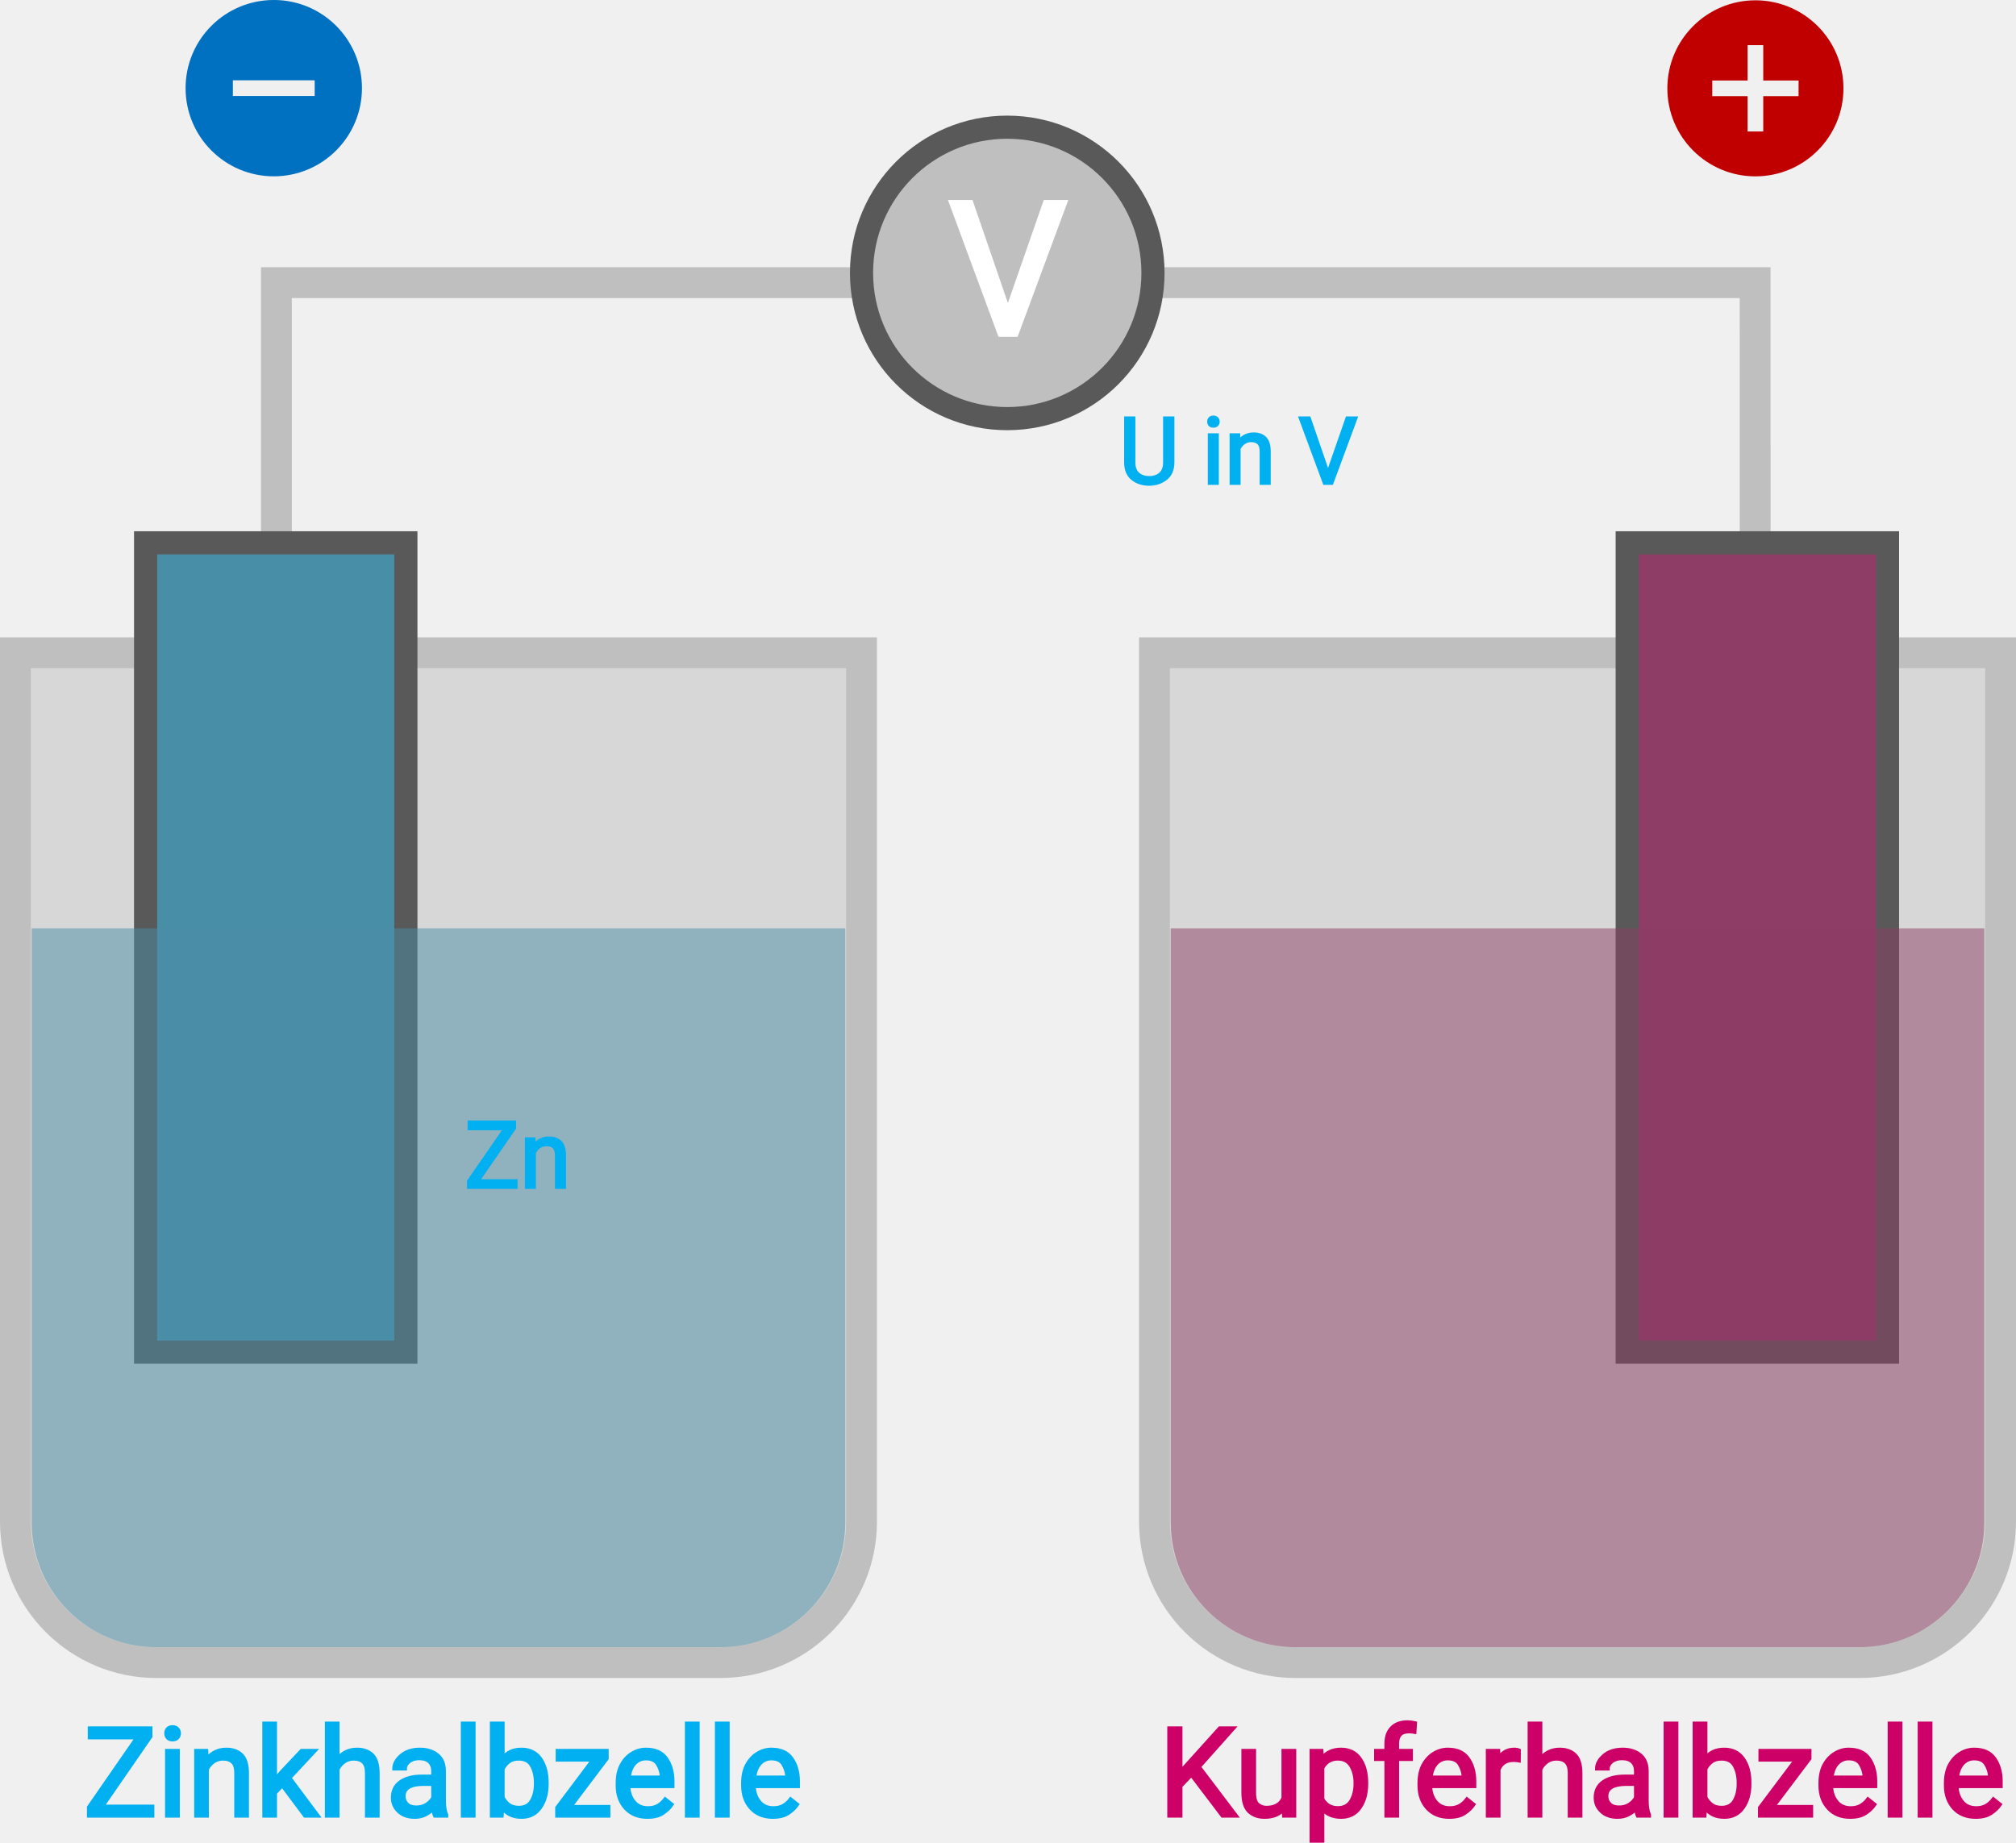
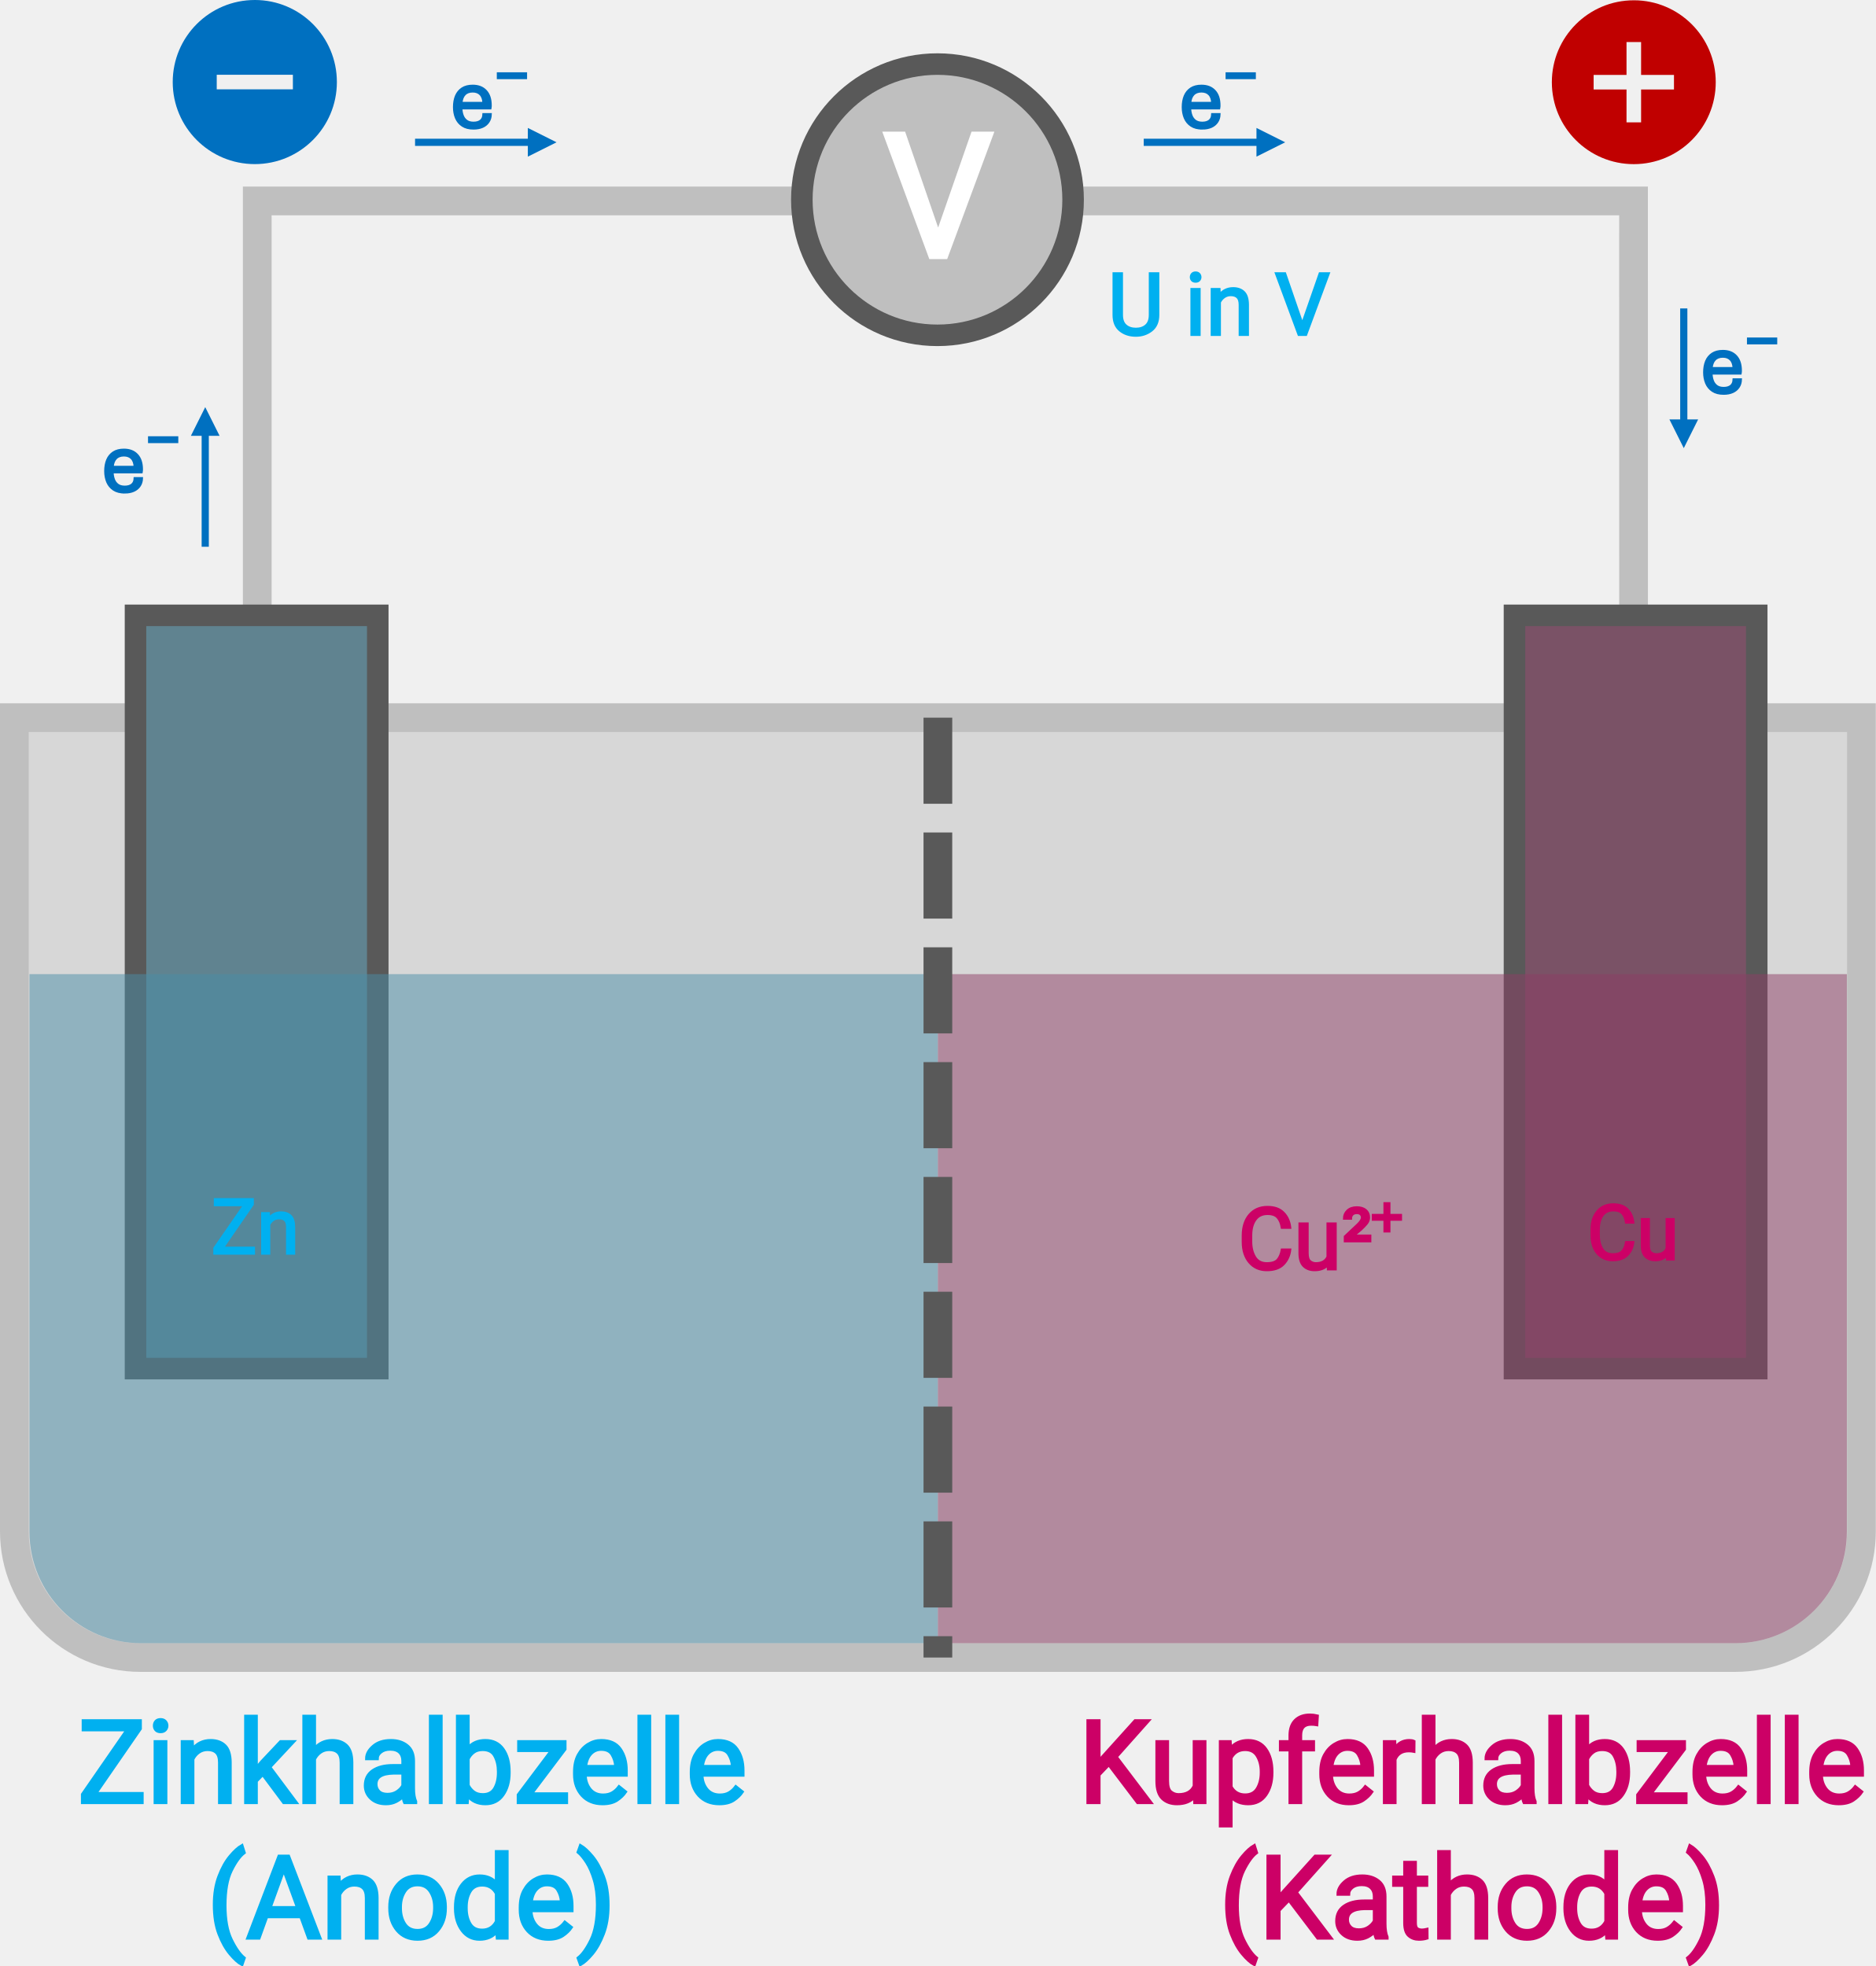
- <svg xmlns="http://www.w3.org/2000/svg" version="1.1" id="svg1" width="522.827" height="477.989" viewBox="0 0 522.827 477.989">
+ <svg xmlns="http://www.w3.org/2000/svg" version="1.1" id="svg1" width="522.68" height="547.939" viewBox="0 0 522.68 547.939">
  <defs id="defs1">
    <clipPath clipPathUnits="userSpaceOnUse" id="clipPath3">
-       <path d="M 1.4305e-5,0 H 960 V 540 H 1.4305e-5 Z" transform="matrix(1,0,0,-1,-436.39,114.58)" clip-rule="evenodd" id="path3" />
+       <path d="M 1.4305e-5,0 H 960 V 540 H 1.4305e-5 Z" transform="matrix(1,0,0,-1,-436.39,114.1)" clip-rule="evenodd" id="path3" />
    </clipPath>
-     <clipPath clipPathUnits="userSpaceOnUse" id="clipPath5">
-       <path d="M 0,540 H 960 V 2.4414e-4 L 6.1035e-5,1.8311e-4" clip-rule="evenodd" id="path5" />
+     <clipPath clipPathUnits="userSpaceOnUse" id="clipPath4">
+       <path d="M 1.4305e-5,0 H 960 V 540 H 1.4305e-5 Z" transform="matrix(1,0,0,-1,-465.79,85.776)" clip-rule="evenodd" id="path4" />
    </clipPath>
    <clipPath clipPathUnits="userSpaceOnUse" id="clipPath6">
-       <path d="M 1.4305e-5,0 H 960 V 540 H 1.4305e-5 Z" transform="matrix(1,0,0,-1,-227.23,114.58)" clip-rule="evenodd" id="path6" />
+       <path d="M 0,540 H 960 V 1.8311e-4 H 6.1035e-5" clip-rule="evenodd" id="path6" />
    </clipPath>
    <clipPath clipPathUnits="userSpaceOnUse" id="clipPath7">
-       <path d="M 0,0 H 11.658 V 11.657 H 0 Z" id="path7" />
+       <path d="M 1.4305e-5,0 H 960 V 540 H 1.4305e-5 Z" transform="matrix(1,0,0,-1,-227.23,114.1)" clip-rule="evenodd" id="path7" />
+     </clipPath>
+     <clipPath clipPathUnits="userSpaceOnUse" id="clipPath8">
+       <path d="M 1.4305e-5,0 H 960 V 540 H 1.4305e-5 Z" transform="matrix(1,0,0,-1,-254.23,85.776)" clip-rule="evenodd" id="path8" />
    </clipPath>
    <clipPath clipPathUnits="userSpaceOnUse" id="clipPath9">
-       <path d="m 242.25,428.82 h 43.872 v 43.872 H 242.25 Z" transform="matrix(1.333333,0,0,-1.333333,0,720)" clip-rule="evenodd" id="path9" />
+       <path d="M 0,0 H 11.658 V 11.657 H 0 Z" id="path9" />
    </clipPath>
-     <clipPath clipPathUnits="userSpaceOnUse" id="clipPath17">
-       <path d="M 1.4305e-5,0 H 960 V 540 H 1.4305e-5 Z" transform="matrix(1,0,0,-1,-395.59,402.84)" clip-rule="evenodd" id="path17" />
+     <clipPath clipPathUnits="userSpaceOnUse" id="clipPath11">
+       <path d="m 242.25,451.84 h 43.872 v 43.872 H 242.25 Z" transform="matrix(1.333333,0,0,-1.333333,0,720)" clip-rule="evenodd" id="path11" />
    </clipPath>
    <clipPath clipPathUnits="userSpaceOnUse" id="clipPath18">
-       <path d="M 1.4305e-5,0 H 960 V 540 H 1.4305e-5 Z" transform="matrix(1,0,0,-1,-428.66,373.78)" clip-rule="evenodd" id="path18" />
+       <path d="M 1.4305e-5,0 H 960 V 540 H 1.4305e-5 Z" transform="matrix(1,0,0,-1,-395.59,437.23)" clip-rule="evenodd" id="path18" />
    </clipPath>
    <clipPath clipPathUnits="userSpaceOnUse" id="clipPath19">
-       <path d="M 0,0 H 11.658 V 11.657 H 0 Z" id="path19" />
+       <path d="M 1.4305e-5,0 H 960 V 540 H 1.4305e-5 Z" transform="matrix(1,0,0,-1,-442.51,420.91)" clip-rule="evenodd" id="path19" />
    </clipPath>
-     <clipPath clipPathUnits="userSpaceOnUse" id="clipPath21">
-       <path d="m 530.47,428.82 h 43.802 v 43.802 H 530.47 Z" transform="matrix(1.333333,0,0,-1.333333,0,720)" clip-rule="evenodd" id="path21" />
+     <clipPath clipPathUnits="userSpaceOnUse" id="clipPath20">
+       <path d="M 0,0 H 11.658 V 11.657 H 0 Z" id="path20" />
    </clipPath>
    <clipPath clipPathUnits="userSpaceOnUse" id="clipPath22">
-       <path d="M 1.4305e-5,0 H 960 V 540 H 1.4305e-5 Z" transform="matrix(1,0,0,-1,-301.32,236.81)" clip-rule="evenodd" id="path22" />
+       <path d="m 530.47,451.84 h 43.802 v 43.802 H 530.47 Z" transform="matrix(1.333333,0,0,-1.333333,0,720)" clip-rule="evenodd" id="path22" />
+     </clipPath>
+     <clipPath clipPathUnits="userSpaceOnUse" id="clipPath23">
+       <path d="M 1.4305e-5,0 H 960 V 540 H 1.4305e-5 Z" transform="matrix(1,0,0,-1,-255.12,228.84)" clip-rule="evenodd" id="path23" />
+     </clipPath>
+     <clipPath clipPathUnits="userSpaceOnUse" id="clipPath25">
+       <path d="M 1.4305e-5,0 H 960 V 540 H 1.4305e-5 Z" transform="matrix(1,0,0,-1,-542.66,227.62)" clip-rule="evenodd" id="path25" />
+     </clipPath>
+     <clipPath clipPathUnits="userSpaceOnUse" id="clipPath27">
+       <path d="M 1.4305e-5,0 H 960 V 540 H 1.4305e-5 Z" transform="matrix(1,0,0,-1,-304.97,464.21)" clip-rule="evenodd" id="path27" />
+     </clipPath>
+     <clipPath clipPathUnits="userSpaceOnUse" id="clipPath28">
+       <path d="M 1.4305e-5,0 H 960 V 540 H 1.4305e-5 Z" transform="matrix(1,0,0,-1,-314.93,464.21)" clip-rule="evenodd" id="path28" />
+     </clipPath>
+     <clipPath clipPathUnits="userSpaceOnUse" id="clipPath31">
+       <path d="M 1.4305e-5,0 H 960 V 540 H 1.4305e-5 Z" transform="matrix(1,0,0,-1,-566.23,408.77)" clip-rule="evenodd" id="path31" />
+     </clipPath>
+     <clipPath clipPathUnits="userSpaceOnUse" id="clipPath32">
+       <path d="M 1.4305e-5,0 H 960 V 540 H 1.4305e-5 Z" transform="matrix(1,0,0,-1,-576.19,408.77)" clip-rule="evenodd" id="path32" />
+     </clipPath>
+     <clipPath clipPathUnits="userSpaceOnUse" id="clipPath35">
+       <path d="M 1.4305e-5,0 H 960 V 540 H 1.4305e-5 Z" transform="matrix(1,0,0,-1,-457.27,464.21)" clip-rule="evenodd" id="path35" />
+     </clipPath>
+     <clipPath clipPathUnits="userSpaceOnUse" id="clipPath36">
+       <path d="M 1.4305e-5,0 H 960 V 540 H 1.4305e-5 Z" transform="matrix(1,0,0,-1,-467.23,464.21)" clip-rule="evenodd" id="path36" />
+     </clipPath>
+     <clipPath clipPathUnits="userSpaceOnUse" id="clipPath39">
+       <path d="M 1.4305e-5,0 H 960 V 540 H 1.4305e-5 Z" transform="matrix(1,0,0,-1,-232.08,388.13)" clip-rule="evenodd" id="path39" />
+     </clipPath>
+     <clipPath clipPathUnits="userSpaceOnUse" id="clipPath40">
+       <path d="M 1.4305e-5,0 H 960 V 540 H 1.4305e-5 Z" transform="matrix(1,0,0,-1,-242.04,388.13)" clip-rule="evenodd" id="path40" />
+     </clipPath>
+     <clipPath clipPathUnits="userSpaceOnUse" id="clipPath42">
+       <path d="M 1.4305e-5,0 H 960 V 540 H 1.4305e-5 Z" transform="matrix(1,0,0,-1,-469.68,225.58)" clip-rule="evenodd" id="path42" />
+     </clipPath>
+     <clipPath clipPathUnits="userSpaceOnUse" id="clipPath43">
+       <path d="M 1.4305e-5,0 H 960 V 540 H 1.4305e-5 Z" transform="matrix(1,0,0,-1,-497.78,225.58)" clip-rule="evenodd" id="path43" />
    </clipPath>
  </defs>
-   <g id="g1" transform="translate(-281.32,-96.19464)">
+   <g id="g1" transform="translate(-281.32,-65.50131)">
    <g id="g2" />
    <g id="g3">
-       <text id="text3" xml:space="preserve" transform="matrix(1.333333,0,0,1.333333,581.8533,567.2267)" clip-path="url(#clipPath3)">
+       <text id="text3" xml:space="preserve" transform="matrix(1.333333,0,0,1.333333,581.8533,567.8667)" clip-path="url(#clipPath3)">
        <tspan style="font-variant:normal;font-weight:normal;font-size:24px;font-family:Roboto;writing-mode:lr-tb;fill:#cc0066;fill-opacity:1;fill-rule:nonzero;stroke:#cc0066;stroke-width:0.686;stroke-linecap:butt;stroke-linejoin:miter;stroke-miterlimit:10;stroke-dasharray:none;stroke-opacity:1" x="0 15.048 28.08 41.4 49.44 61.92 70.032 83.04 95.76 101.52 114.72 126.36 138.84 144.6 150.36" y="0" id="tspan3">Kupferhalbzelle</tspan>
      </text>
    </g>
    <g id="g4">
-       <path id="path4" d="m 264.75,340.86 c 0,39.76 0,72 0,72 h 287.62 c 0,0 0.01,-32.24 0.01,-72" style="fill:none;stroke:#bfbfbf;stroke-width:6;stroke-linecap:butt;stroke-linejoin:miter;stroke-miterlimit:10;stroke-dasharray:none;stroke-opacity:1" transform="matrix(1.333333,0,0,-1.333333,0,720)" clip-path="url(#clipPath5)" />
+       <text id="text4" xml:space="preserve" transform="matrix(1.333333,0,0,1.333333,621.0533,605.632)" clip-path="url(#clipPath4)">
+         <tspan style="font-variant:normal;font-weight:normal;font-size:24.024px;font-family:Roboto;writing-mode:lr-tb;fill:#cc0066;fill-opacity:1;fill-rule:nonzero;stroke:#cc0066;stroke-width:0.686;stroke-linecap:butt;stroke-linejoin:miter;stroke-miterlimit:10;stroke-dasharray:none;stroke-opacity:1" x="0 8.216 23.039 35.868 43.556 56.625 69.934 83.243 95.712" y="0" id="tspan4">(Kathode)</tspan>
+       </text>
    </g>
    <g id="g5">
-       <text id="text5" xml:space="preserve" transform="matrix(1.333333,0,0,1.333333,302.9733,567.2267)" clip-path="url(#clipPath6)">
-         <tspan style="font-variant:normal;font-weight:normal;font-size:24px;font-family:Roboto;writing-mode:lr-tb;fill:#00b0f0;fill-opacity:1;fill-rule:nonzero;stroke:#00b0f0;stroke-width:0.686;stroke-linecap:butt;stroke-linejoin:miter;stroke-miterlimit:10;stroke-dasharray:none;stroke-opacity:1" x="0 14.28 20.112 33.24 45.24 58.2 71.04 76.68 90 101.64 114.12 119.88 125.64" y="0" id="tspan5">Zinkhalbzelle</tspan>
+       <path id="path5" d="m 264.75,340.86 c 0,59.65 0,108.01 0,108.01 h 287.62 c 0,0 0.01,-48.36 0.01,-108.01" style="fill:none;stroke:#bfbfbf;stroke-width:6;stroke-linecap:butt;stroke-linejoin:miter;stroke-miterlimit:10;stroke-dasharray:none;stroke-opacity:1" transform="matrix(1.333333,0,0,-1.333333,0,720)" clip-path="url(#clipPath6)" />
+     </g>
+     <g id="g6">
+       <text id="text6" xml:space="preserve" transform="matrix(1.333333,0,0,1.333333,302.9733,567.8667)" clip-path="url(#clipPath7)">
+         <tspan style="font-variant:normal;font-weight:normal;font-size:24px;font-family:Roboto;writing-mode:lr-tb;fill:#00b0f0;fill-opacity:1;fill-rule:nonzero;stroke:#00b0f0;stroke-width:0.686;stroke-linecap:butt;stroke-linejoin:miter;stroke-miterlimit:10;stroke-dasharray:none;stroke-opacity:1" x="0 14.28 20.112 33.24 45.24 58.2 71.04 76.68 90 101.64 114.12 119.88 125.64" y="0" id="tspan6">Zinkhalbzelle</tspan>
      </text>
    </g>
-     <g id="g6">
-       <g id="g8" clip-path="url(#clipPath9)">
-         <path d="m 5.843,10.372 c -2.517,0 -4.558,-2.04 -4.558,-4.557 0,-2.517 2.04,-4.558 4.558,-4.558 2.517,0 4.558,2.041 4.558,4.558 0,1e-4 0,2e-4 0,4e-4 10e-4,2.516 -2.038,4.557 -4.554,4.557 -0.001,0 -0.002,0 -0.003,0 z M 7.958,5.409 H 3.729 v 0.811 h 4.229 z" style="fill:#0070c0;fill-opacity:1;fill-rule:nonzero;stroke:none" transform="matrix(5.017711,3.1045196e-6,-3.1046201e-6,-5.017873,323,148.24)" clip-path="url(#clipPath7)" id="path8" />
+     <g id="g7">
+       <text id="text7" xml:space="preserve" transform="matrix(1.333333,0,0,1.333333,338.9733,605.632)" clip-path="url(#clipPath8)">
+         <tspan style="font-variant:normal;font-weight:normal;font-size:24.024px;font-family:Roboto;writing-mode:lr-tb;fill:#00b0f0;fill-opacity:1;fill-rule:nonzero;stroke:#00b0f0;stroke-width:0.686;stroke-linecap:butt;stroke-linejoin:miter;stroke-miterlimit:10;stroke-dasharray:none;stroke-opacity:1" x="0 8.216 23.64 36.709 50.138 63.327 75.796" y="0" id="tspan7">(Anode)</tspan>
+       </text>
+     </g>
+     <g id="g8">
+       <g id="g10" clip-path="url(#clipPath11)">
+         <path d="m 5.843,10.372 c -2.517,0 -4.558,-2.04 -4.558,-4.557 0,-2.517 2.04,-4.558 4.558,-4.558 2.517,0 4.558,2.041 4.558,4.558 0,1e-4 0,2e-4 0,4e-4 10e-4,2.516 -2.038,4.557 -4.554,4.557 -0.001,0 -0.002,0 -0.003,0 z M 7.958,5.409 H 3.729 v 0.811 h 4.229 z" style="fill:#0070c0;fill-opacity:1;fill-rule:nonzero;stroke:none" transform="matrix(5.017711,3.1045196e-6,-3.1046201e-6,-5.017873,323,117.5467)" clip-path="url(#clipPath9)" id="path10" />
      </g>
    </g>
-     <g id="g9">
-       <path id="path10" d="m 241.41,144.4 h 109.72 c 15.15,0 27.43,12.28 27.43,27.43 V 340.86 H 213.99 V 171.83 c 0,-15.15 12.28,-27.43 27.42,-27.43 z" style="fill:#bfbfbf;fill-opacity:0.49;fill-rule:evenodd;stroke:#bfbfbf;stroke-width:6;stroke-linecap:butt;stroke-linejoin:miter;stroke-miterlimit:10;stroke-dasharray:none;stroke-opacity:1" transform="matrix(1.333333,0,0,-1.333333,0,720)" />
-     </g>
-     <g id="g10">
-       <path id="path11" d="m 239.31,204.79 h 50.625 V 362.25 H 239.31 Z" style="fill:#498ea7;fill-opacity:1;fill-rule:evenodd;stroke:#595959;stroke-width:4.5;stroke-linecap:butt;stroke-linejoin:miter;stroke-miterlimit:10;stroke-dasharray:none;stroke-opacity:1" transform="matrix(1.333333,0,0,-1.333333,0,720)" />
-     </g>
    <g id="g11">
-       <path id="path12" d="m 241.41,147.4 h 109.72 c 13.4,0 24.27,10.86 24.27,24.27 V 287.25 H 217.15 V 171.67 c 0,-13.41 10.86,-24.27 24.26,-24.27 z" style="fill:#498ea7;fill-opacity:0.498;fill-rule:evenodd;stroke:none" transform="matrix(1.333333,0,0,-1.333333,0,720)" />
+       <path id="path12" d="m 240.35,144.4 h 333.28 c 14.56,0 26.37,11.81 26.37,26.37 V 340.86 H 213.99 V 170.77 c 0,-14.56 11.8,-26.37 26.36,-26.37 z" style="fill:#bfbfbf;fill-opacity:0.49;fill-rule:evenodd;stroke:#bfbfbf;stroke-width:6;stroke-linecap:butt;stroke-linejoin:miter;stroke-miterlimit:10;stroke-dasharray:none;stroke-opacity:1" transform="matrix(1.333333,0,0,-1.333333,0,720)" />
    </g>
    <g id="g12">
-       <path id="path13" d="m 462.97,144.4 h 109.72 c 15.14,0 27.42,12.28 27.42,27.43 V 340.86 H 435.54 V 171.83 c 0,-15.15 12.28,-27.43 27.43,-27.43 z" style="fill:#bfbfbf;fill-opacity:0.49;fill-rule:evenodd;stroke:#bfbfbf;stroke-width:6;stroke-linecap:butt;stroke-linejoin:miter;stroke-miterlimit:10;stroke-dasharray:none;stroke-opacity:1" transform="matrix(1.333333,0,0,-1.333333,0,720)" />
+       <path id="path13" d="m 239.31,204.79 h 50.625 V 362.25 H 239.31 Z" style="fill:#608390;fill-opacity:1;fill-rule:evenodd;stroke:#595959;stroke-width:4.5;stroke-linecap:butt;stroke-linejoin:miter;stroke-miterlimit:10;stroke-dasharray:none;stroke-opacity:1" transform="matrix(1.333333,0,0,-1.333333,0,720)" />
    </g>
    <g id="g13">
-       <path id="path14" d="m 527.49,204.79 h 50.625 V 362.25 H 527.49 Z" style="fill:#8e3e66;fill-opacity:1;fill-rule:evenodd;stroke:#595959;stroke-width:4.5;stroke-linecap:butt;stroke-linejoin:miter;stroke-miterlimit:10;stroke-dasharray:none;stroke-opacity:1" transform="matrix(1.333333,0,0,-1.333333,0,720)" />
+       <path id="path14" d="M 406.99,147.4 H 240.46 c -12.88,0 -23.31,10.44 -23.31,23.31 v 116.54 h 189.84 z" style="fill:#498ea7;fill-opacity:0.498;fill-rule:evenodd;stroke:none" transform="matrix(1.333333,0,0,-1.333333,0,720)" />
    </g>
    <g id="g14">
-       <path id="path15" d="m 462.97,147.4 h 109.72 c 13.4,0 24.26,10.86 24.26,24.27 V 287.25 H 438.7 V 171.67 c 0,-13.41 10.87,-24.27 24.27,-24.27 z" style="fill:#8e3e66;fill-opacity:0.498;fill-rule:evenodd;stroke:none" transform="matrix(1.333333,0,0,-1.333333,0,720)" />
+       <path id="path15" d="m 527.49,204.79 h 50.625 V 362.25 H 527.49 Z" style="fill:#7a5266;fill-opacity:1;fill-rule:evenodd;stroke:#595959;stroke-width:4.5;stroke-linecap:butt;stroke-linejoin:miter;stroke-miterlimit:10;stroke-dasharray:none;stroke-opacity:1" transform="matrix(1.333333,0,0,-1.333333,0,720)" />
    </g>
    <g id="g15">
-       <path id="path16" d="m 378.56,414.76 c 0,15.66 12.69,28.35 28.34,28.35 15.66,0 28.35,-12.69 28.35,-28.35 0,-15.66 -12.69,-28.35 -28.35,-28.35 -15.65,0 -28.34,12.69 -28.34,28.35 z" style="fill:#bfbfbf;fill-opacity:1;fill-rule:evenodd;stroke:#595959;stroke-width:4.5;stroke-linecap:butt;stroke-linejoin:miter;stroke-miterlimit:10;stroke-dasharray:none;stroke-opacity:1" transform="matrix(1.333333,0,0,-1.333333,0,720)" />
+       <path id="path16" d="m 406.99,147.4 h 166.65 c 12.88,0 23.31,10.44 23.31,23.31 V 287.25 H 406.99 Z" style="fill:#8e3e66;fill-opacity:0.498;fill-rule:evenodd;stroke:none" transform="matrix(1.333333,0,0,-1.333333,0,720)" />
    </g>
    <g id="g16">
-       <text id="text16" xml:space="preserve" transform="matrix(1.333333,0,0,1.333333,527.4533,182.88)" clip-path="url(#clipPath17)">
-         <tspan style="font-variant:normal;font-weight:normal;font-size:36px;font-family:Roboto;writing-mode:lr-tb;fill:#ffffff;fill-opacity:1;fill-rule:nonzero;stroke:#ffffff;stroke-width:1.029;stroke-linecap:butt;stroke-linejoin:miter;stroke-miterlimit:10;stroke-dasharray:none;stroke-opacity:1" x="0" y="0" id="tspan16">V</tspan>
-       </text>
+       <path id="path17" d="m 378.56,449.13 c 0,15.66 12.69,28.35 28.34,28.35 15.66,0 28.35,-12.69 28.35,-28.35 0,-15.66 -12.69,-28.35 -28.35,-28.35 -15.65,0 -28.34,12.69 -28.34,28.35 z" style="fill:#bfbfbf;fill-opacity:1;fill-rule:evenodd;stroke:#595959;stroke-width:4.5;stroke-linecap:butt;stroke-linejoin:miter;stroke-miterlimit:10;stroke-dasharray:none;stroke-opacity:1" transform="matrix(1.333333,0,0,-1.333333,0,720)" />
    </g>
    <g id="g17">
-       <text id="text17" xml:space="preserve" transform="matrix(1.333333,0,0,1.333333,571.5467,221.6267)" clip-path="url(#clipPath18)">
-         <tspan style="font-variant:normal;font-weight:normal;font-size:18px;font-family:Roboto;writing-mode:lr-tb;fill:#00b0f0;fill-opacity:1;fill-rule:nonzero;stroke:#00b0f0;stroke-width:0.514;stroke-linecap:butt;stroke-linejoin:miter;stroke-miterlimit:10;stroke-dasharray:none;stroke-opacity:1" x="0 11.664 15.84 20.268 30.204 34.182" y="0" id="tspan17">U in V</tspan>
+       <text id="text17" xml:space="preserve" transform="matrix(1.333333,0,0,1.333333,527.4533,137.0267)" clip-path="url(#clipPath18)">
+         <tspan style="font-variant:normal;font-weight:normal;font-size:36.024px;font-family:Roboto;writing-mode:lr-tb;fill:#ffffff;fill-opacity:1;fill-rule:nonzero;stroke:#ffffff;stroke-width:1.029;stroke-linecap:butt;stroke-linejoin:miter;stroke-miterlimit:10;stroke-dasharray:none;stroke-opacity:1" x="0" y="0" id="tspan17">V</tspan>
      </text>
    </g>
    <g id="g18">
-       <g id="g20" clip-path="url(#clipPath21)">
-         <path d="m 5.843,10.372 c -2.517,0 -4.558,-2.04 -4.558,-4.557 0,-2.517 2.04,-4.558 4.558,-4.558 2.517,0 4.558,2.041 4.558,4.558 0,2e-4 0,3e-4 0,5e-4 10e-4,2.516 -2.038,4.557 -4.554,4.557 -0.001,0 -0.002,0 -0.004,0 z M 8.078,5.409 H 6.249 V 3.581 H 5.438 V 5.41 H 3.609 V 6.221 H 5.438 V 8.05 H 6.249 V 6.221 h 1.829 z" style="fill:#c00000;fill-opacity:1;fill-rule:nonzero;stroke:none" transform="matrix(5.009723,3.1045196e-6,-6.2092403e-6,-5.009885,707.2933,148.24)" clip-path="url(#clipPath19)" id="path20" />
+       <text id="text18" xml:space="preserve" transform="matrix(1.333333,0,0,1.333333,590.0133,158.7867)" clip-path="url(#clipPath19)">
+         <tspan style="font-variant:normal;font-weight:normal;font-size:18px;font-family:Roboto;writing-mode:lr-tb;fill:#00b0f0;fill-opacity:1;fill-rule:nonzero;stroke:#00b0f0;stroke-width:0.514;stroke-linecap:butt;stroke-linejoin:miter;stroke-miterlimit:10;stroke-dasharray:none;stroke-opacity:1" x="0 11.664 15.84 20.268 30.204 34.182" y="0" id="tspan18">U in V</tspan>
+       </text>
+     </g>
+     <g id="g19">
+       <g id="g21" clip-path="url(#clipPath22)">
+         <path d="m 5.843,10.372 c -2.517,0 -4.558,-2.04 -4.558,-4.557 0,-2.517 2.04,-4.558 4.558,-4.558 2.517,0 4.558,2.041 4.558,4.558 0,2e-4 0,3e-4 0,5e-4 10e-4,2.516 -2.038,4.557 -4.554,4.557 -0.001,0 -0.002,0 -0.004,0 z M 8.078,5.409 H 6.249 V 3.581 H 5.438 V 5.41 H 3.609 V 6.221 H 5.438 V 8.05 H 6.249 V 6.221 h 1.829 z" style="fill:#c00000;fill-opacity:1;fill-rule:nonzero;stroke:none" transform="matrix(5.009723,3.1045196e-6,-6.2092403e-6,-5.009885,707.2933,117.5467)" clip-path="url(#clipPath20)" id="path21" />
      </g>
    </g>
-     <g id="g21">
-       <text id="text21" xml:space="preserve" transform="matrix(1.333333,0,0,1.333333,401.76,404.2533)" clip-path="url(#clipPath22)">
-         <tspan style="font-variant:normal;font-weight:normal;font-size:18px;font-family:Roboto;writing-mode:lr-tb;fill:#00b0f0;fill-opacity:1;fill-rule:nonzero;stroke:#00b0f0;stroke-width:0.514;stroke-linecap:butt;stroke-linejoin:miter;stroke-miterlimit:10;stroke-dasharray:none;stroke-opacity:1" x="0 10.824" y="0" id="tspan21">Zn</tspan>
+     <g id="g22">
+       <text id="text22" xml:space="preserve" transform="matrix(1.333333,0,0,1.333333,340.16,414.88)" clip-path="url(#clipPath23)">
+         <tspan style="font-variant:normal;font-weight:normal;font-size:15.984px;font-family:Roboto;writing-mode:lr-tb;fill:#00b0f0;fill-opacity:1;fill-rule:nonzero;stroke:#00b0f0;stroke-width:0.457;stroke-linecap:butt;stroke-linejoin:miter;stroke-miterlimit:10;stroke-dasharray:none;stroke-opacity:1" x="0 9.48" y="0" id="tspan22">Zn</tspan>
+       </text>
+     </g>
+     <g id="g23">
+       <path id="path24" d="M 406.99,340.86 V 144.4" style="fill:none;stroke:#595959;stroke-width:6;stroke-linecap:butt;stroke-linejoin:miter;stroke-miterlimit:10;stroke-dasharray:18, 6;stroke-dashoffset:0;stroke-opacity:1" transform="matrix(1.333333,0,0,-1.333333,0,720)" />
+     </g>
+     <g id="g24">
+       <text id="text24" xml:space="preserve" transform="matrix(1.333333,0,0,1.333333,723.5467,416.5067)" clip-path="url(#clipPath25)">
+         <tspan style="font-variant:normal;font-weight:normal;font-size:15.96px;font-family:Roboto;writing-mode:lr-tb;fill:#cc0066;fill-opacity:1;fill-rule:nonzero;stroke:#cc0066;stroke-width:0.456;stroke-linecap:butt;stroke-linejoin:miter;stroke-miterlimit:10;stroke-dasharray:none;stroke-opacity:1" x="0 10.32" y="0" id="tspan24">Cu</tspan>
+       </text>
+     </g>
+     <g id="g25">
+       <path id="path26" d="m 4.979,0.165 c -0.938,0 -1.705,-0.193 -2.297,-0.586 C 2.088,-0.811 1.645,-1.341 1.358,-2.015 1.077,-2.686 0.936,-3.438 0.936,-4.276 c 0,-0.873 0.135,-1.644 0.41,-2.309 0.281,-0.662 0.706,-1.184 1.277,-1.559 0.568,-0.375 1.295,-0.562 2.18,-0.562 1.163,0 2.074,0.352 2.73,1.055 C 8.196,-6.948 8.53,-5.94 8.53,-4.628 c 0,0.094 -0.006,0.199 -0.012,0.316 0,0.117 -0.009,0.205 -0.023,0.258 h -6.094 c 0.006,0.557 0.097,1.066 0.27,1.535 0.17,0.469 0.445,0.844 0.82,1.125 0.375,0.281 0.87,0.422 1.488,0.422 0.656,0 1.166,-0.152 1.535,-0.457 0.366,-0.311 0.557,-0.756 0.574,-1.336 H 8.542 C 8.524,-2.161 8.369,-1.643 8.073,-1.206 7.783,-0.767 7.373,-0.427 6.843,-0.186 6.318,0.048 5.697,0.165 4.979,0.165 Z M 2.413,-5.12 h 4.676 c -0.023,-0.797 -0.234,-1.406 -0.633,-1.828 -0.398,-0.422 -0.949,-0.633 -1.652,-0.633 -0.721,0 -1.283,0.211 -1.688,0.633 -0.407,0.416 -0.642,1.025 -0.703,1.828 z m 0,0" style="fill:#0070c0;fill-opacity:1;fill-rule:nonzero;stroke:#0070c0;stroke-width:0.514;stroke-linecap:butt;stroke-linejoin:miter;stroke-miterlimit:10;stroke-dasharray:none;stroke-opacity:1" aria-label="e" transform="matrix(1.333333,0,0,1.333333,406.6267,101.0533)" clip-path="url(#clipPath27)" />
+       <text id="text27" xml:space="preserve" transform="matrix(1.333333,0,0,1.333333,419.9067,101.0533)" clip-path="url(#clipPath28)">
+         <tspan style="font-variant:normal;font-weight:normal;font-size:18px;font-family:'Cambria Math';writing-mode:lr-tb;fill:#0070c0;fill-opacity:1;fill-rule:nonzero;stroke:#0070c0;stroke-width:0.514;stroke-linecap:butt;stroke-linejoin:miter;stroke-miterlimit:10;stroke-dasharray:none;stroke-opacity:1" x="0" y="0" id="tspan27">⁻</tspan>
+       </text>
+     </g>
+     <g id="g28">
+       <path id="path29" d="m 297.73,461.88 h 24.57 v -1.5 h -24.57 z m 23.57,2.25 6,-3 -6,-3 z" style="fill:#0070c0;fill-opacity:1;fill-rule:nonzero;stroke:none" transform="matrix(1.333333,0,0,-1.333333,0,720)" />
+     </g>
+     <g id="g29">
+       <path id="path30" d="m 4.98,0.164 c -0.938,0 -1.705,-0.193 -2.297,-0.586 C 2.088,-0.812 1.646,-1.342 1.359,-2.016 1.078,-2.687 0.937,-3.44 0.937,-4.278 c 0,-0.873 0.135,-1.644 0.41,-2.309 0.281,-0.662 0.706,-1.184 1.277,-1.559 0.568,-0.375 1.295,-0.562 2.18,-0.562 1.163,0 2.074,0.352 2.73,1.055 0.662,0.703 0.996,1.711 0.996,3.023 0,0.094 -0.006,0.199 -0.012,0.316 0,0.117 -0.009,0.205 -0.023,0.258 h -6.094 c 0.006,0.557 0.097,1.066 0.27,1.535 0.17,0.469 0.445,0.844 0.82,1.125 0.375,0.281 0.87,0.422 1.488,0.422 0.656,0 1.166,-0.152 1.535,-0.457 0.366,-0.311 0.557,-0.756 0.574,-1.336 h 1.453 c -0.018,0.604 -0.173,1.122 -0.469,1.559 -0.29,0.439 -0.7,0.779 -1.23,1.02 -0.524,0.234 -1.146,0.352 -1.863,0.352 z M 2.414,-5.122 h 4.676 c -0.023,-0.797 -0.234,-1.406 -0.633,-1.828 -0.398,-0.422 -0.949,-0.633 -1.652,-0.633 -0.721,0 -1.283,0.211 -1.688,0.633 -0.407,0.416 -0.642,1.025 -0.703,1.828 z m 0,0" style="fill:#0070c0;fill-opacity:1;fill-rule:nonzero;stroke:#0070c0;stroke-width:0.514;stroke-linecap:butt;stroke-linejoin:miter;stroke-miterlimit:10;stroke-dasharray:none;stroke-opacity:1" aria-label="e" transform="matrix(1.333333,0,0,1.333333,754.9733,174.9733)" clip-path="url(#clipPath31)" />
+       <text id="text31" xml:space="preserve" transform="matrix(1.333333,0,0,1.333333,768.2533,174.9733)" clip-path="url(#clipPath32)">
+         <tspan style="font-variant:normal;font-weight:normal;font-size:18px;font-family:'Cambria Math';writing-mode:lr-tb;fill:#0070c0;fill-opacity:1;fill-rule:nonzero;stroke:#0070c0;stroke-width:0.514;stroke-linecap:butt;stroke-linejoin:miter;stroke-miterlimit:10;stroke-dasharray:none;stroke-opacity:1" x="0" y="0" id="tspan31">⁻</tspan>
+       </text>
+     </g>
+     <g id="g32">
+       <path id="path33" d="m 563.62,426.4 v -24.2 h -1.5 v 24.2 z m 2.25,-23.2 -3,-6 -3,6 z" style="fill:#0070c0;fill-opacity:1;fill-rule:nonzero;stroke:none" transform="matrix(1.333333,0,0,-1.333333,0,720)" />
+     </g>
+     <g id="g33">
+       <path id="path34" d="m 4.979,0.165 c -0.938,0 -1.705,-0.193 -2.297,-0.586 C 2.087,-0.811 1.645,-1.341 1.358,-2.015 1.077,-2.686 0.936,-3.438 0.936,-4.276 c 0,-0.873 0.135,-1.644 0.41,-2.309 0.281,-0.662 0.706,-1.184 1.277,-1.559 0.568,-0.375 1.295,-0.562 2.18,-0.562 1.163,0 2.074,0.352 2.73,1.055 0.662,0.703 0.996,1.711 0.996,3.023 0,0.094 -0.006,0.199 -0.012,0.316 0,0.117 -0.009,0.205 -0.023,0.258 h -6.094 c 0.006,0.557 0.097,1.066 0.27,1.535 0.17,0.469 0.445,0.844 0.82,1.125 0.375,0.281 0.87,0.422 1.488,0.422 0.656,0 1.166,-0.152 1.535,-0.457 0.366,-0.311 0.557,-0.756 0.574,-1.336 h 1.453 c -0.018,0.604 -0.173,1.122 -0.469,1.559 -0.29,0.439 -0.7,0.779 -1.23,1.02 -0.524,0.234 -1.146,0.352 -1.863,0.352 z M 2.413,-5.12 h 4.676 c -0.023,-0.797 -0.234,-1.406 -0.633,-1.828 -0.398,-0.422 -0.949,-0.633 -1.652,-0.633 -0.721,0 -1.283,0.211 -1.688,0.633 -0.407,0.416 -0.642,1.025 -0.703,1.828 z m 0,0" style="fill:#0070c0;fill-opacity:1;fill-rule:nonzero;stroke:#0070c0;stroke-width:0.514;stroke-linecap:butt;stroke-linejoin:miter;stroke-miterlimit:10;stroke-dasharray:none;stroke-opacity:1" aria-label="e" transform="matrix(1.333333,0,0,1.333333,609.6933,101.0533)" clip-path="url(#clipPath35)" />
+       <text id="text35" xml:space="preserve" transform="matrix(1.333333,0,0,1.333333,622.9733,101.0533)" clip-path="url(#clipPath36)">
+         <tspan style="font-variant:normal;font-weight:normal;font-size:18px;font-family:'Cambria Math';writing-mode:lr-tb;fill:#0070c0;fill-opacity:1;fill-rule:nonzero;stroke:#0070c0;stroke-width:0.514;stroke-linecap:butt;stroke-linejoin:miter;stroke-miterlimit:10;stroke-dasharray:none;stroke-opacity:1" x="0" y="0" id="tspan35">⁻</tspan>
+       </text>
+     </g>
+     <g id="g36">
+       <path id="path37" d="m 450.01,461.88 h 24.56 v -1.5 h -24.56 z m 23.56,2.25 6,-3 -6,-3 z" style="fill:#0070c0;fill-opacity:1;fill-rule:nonzero;stroke:none" transform="matrix(1.333333,0,0,-1.333333,0,720)" />
+     </g>
+     <g id="g37">
+       <path id="path38" d="m 4.982,0.163 c -0.938,0 -1.705,-0.193 -2.297,-0.586 C 2.09,-0.812 1.648,-1.343 1.36,-2.016 1.079,-2.687 0.939,-3.44 0.939,-4.278 c 0,-0.873 0.135,-1.644 0.41,-2.309 0.281,-0.662 0.706,-1.184 1.277,-1.559 0.568,-0.375 1.295,-0.562 2.18,-0.562 1.163,0 2.074,0.352 2.73,1.055 0.662,0.703 0.996,1.711 0.996,3.023 0,0.094 -0.006,0.199 -0.012,0.316 0,0.117 -0.009,0.205 -0.023,0.258 h -6.094 c 0.006,0.557 0.097,1.066 0.27,1.535 0.17,0.469 0.445,0.844 0.82,1.125 0.375,0.281 0.87,0.422 1.488,0.422 0.656,0 1.166,-0.152 1.535,-0.457 0.366,-0.311 0.557,-0.756 0.574,-1.336 h 1.453 c -0.018,0.604 -0.173,1.122 -0.469,1.559 -0.29,0.439 -0.7,0.779 -1.23,1.02 -0.524,0.234 -1.146,0.352 -1.863,0.352 z M 2.415,-5.122 h 4.676 c -0.023,-0.797 -0.234,-1.406 -0.633,-1.828 -0.398,-0.422 -0.949,-0.633 -1.652,-0.633 -0.721,0 -1.283,0.211 -1.688,0.633 -0.407,0.416 -0.642,1.025 -0.703,1.828 z m 0,0" style="fill:#0070c0;fill-opacity:1;fill-rule:nonzero;stroke:#0070c0;stroke-width:0.514;stroke-linecap:butt;stroke-linejoin:miter;stroke-miterlimit:10;stroke-dasharray:none;stroke-opacity:1" aria-label="e" transform="matrix(1.333333,0,0,1.333333,309.44,202.4933)" clip-path="url(#clipPath39)" />
+       <text id="text39" xml:space="preserve" transform="matrix(1.333333,0,0,1.333333,322.72,202.4933)" clip-path="url(#clipPath40)">
+         <tspan style="font-variant:normal;font-weight:normal;font-size:18px;font-family:'Cambria Math';writing-mode:lr-tb;fill:#0070c0;fill-opacity:1;fill-rule:nonzero;stroke:#0070c0;stroke-width:0.514;stroke-linecap:butt;stroke-linejoin:miter;stroke-miterlimit:10;stroke-dasharray:none;stroke-opacity:1" x="0" y="0" id="tspan39">⁻</tspan>
+       </text>
+     </g>
+     <g id="g40">
+       <path id="path41" d="m 254.63,376.58 v 24.19 h -1.5 v -24.19 z m 2.25,23.19 -3,6 -3,-6 z" style="fill:#0070c0;fill-opacity:1;fill-rule:nonzero;stroke:none" transform="matrix(1.333333,0,0,-1.333333,0,720)" />
+     </g>
+     <g id="g41">
+       <text id="text41" xml:space="preserve" transform="matrix(1.333333,0,0,1.333333,626.24,419.2267)" clip-path="url(#clipPath42)">
+         <tspan style="font-variant:normal;font-weight:normal;font-size:18px;font-family:Roboto;writing-mode:lr-tb;fill:#cc0066;fill-opacity:1;fill-rule:nonzero;stroke:#cc0066;stroke-width:0.514;stroke-linecap:butt;stroke-linejoin:miter;stroke-miterlimit:10;stroke-dasharray:none;stroke-opacity:1" x="0 11.664 21.636" y="0" id="tspan41">Cu²</tspan>
+       </text>
+       <text id="text42" xml:space="preserve" transform="matrix(1.333333,0,0,1.333333,663.7067,419.2267)" clip-path="url(#clipPath43)">
+         <tspan style="font-variant:normal;font-weight:normal;font-size:18px;font-family:'Cambria Math';writing-mode:lr-tb;fill:#cc0066;fill-opacity:1;fill-rule:nonzero;stroke:#cc0066;stroke-width:0.514;stroke-linecap:butt;stroke-linejoin:miter;stroke-miterlimit:10;stroke-dasharray:none;stroke-opacity:1" x="0" y="0" id="tspan42">⁺</tspan>
      </text>
    </g>
  </g>
</svg>
